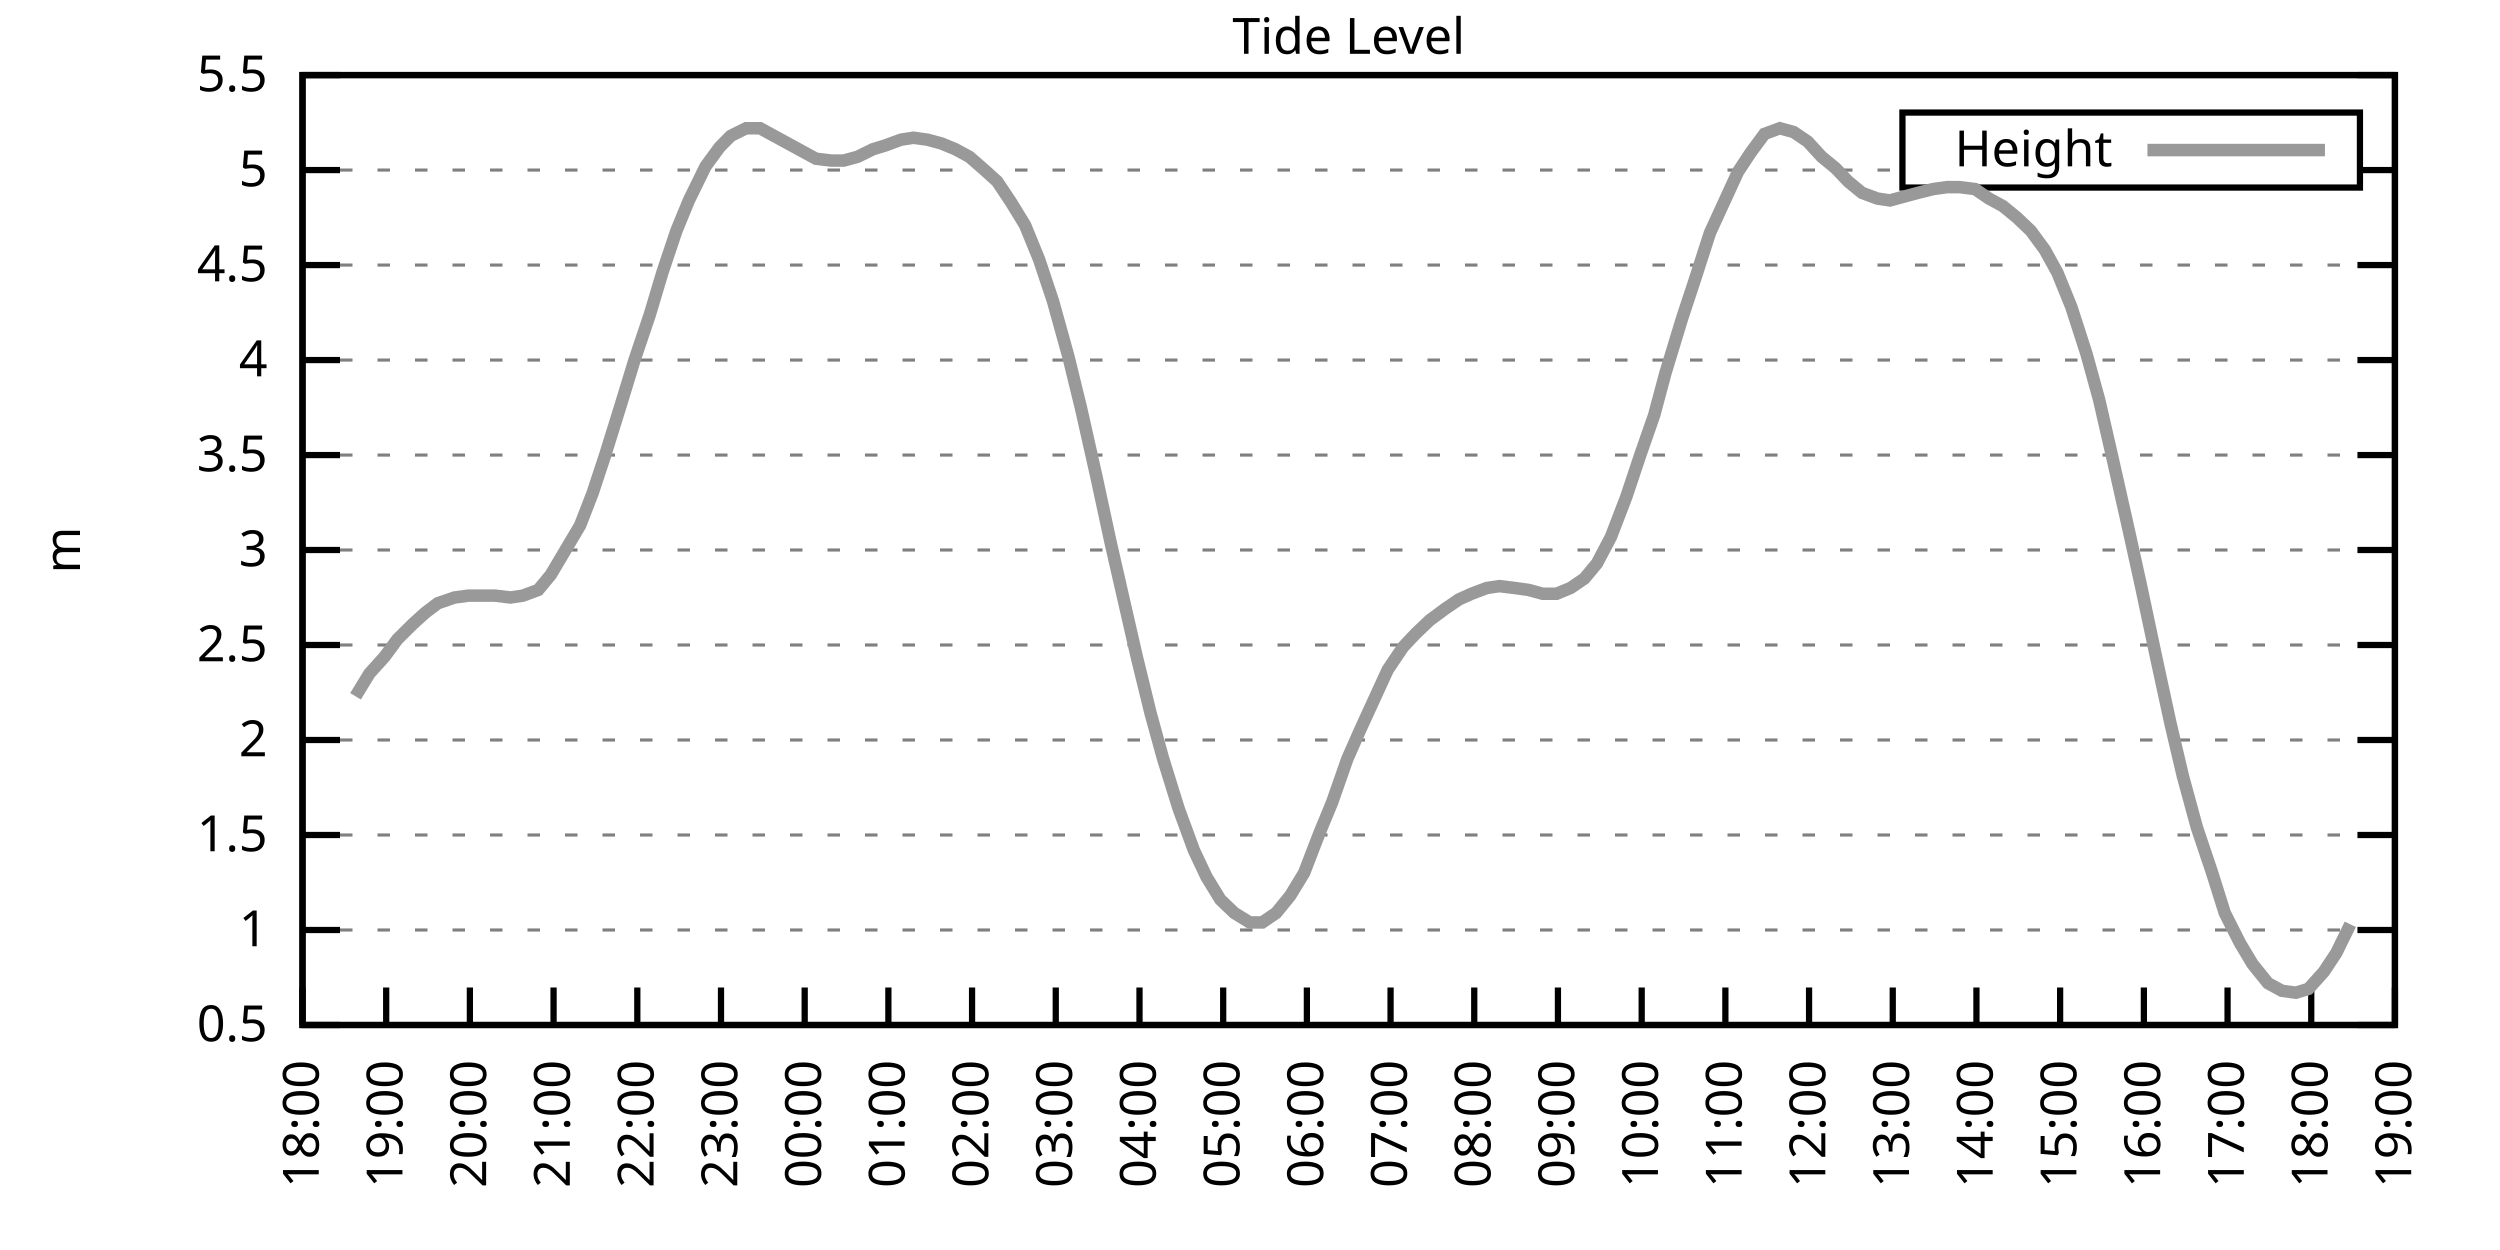
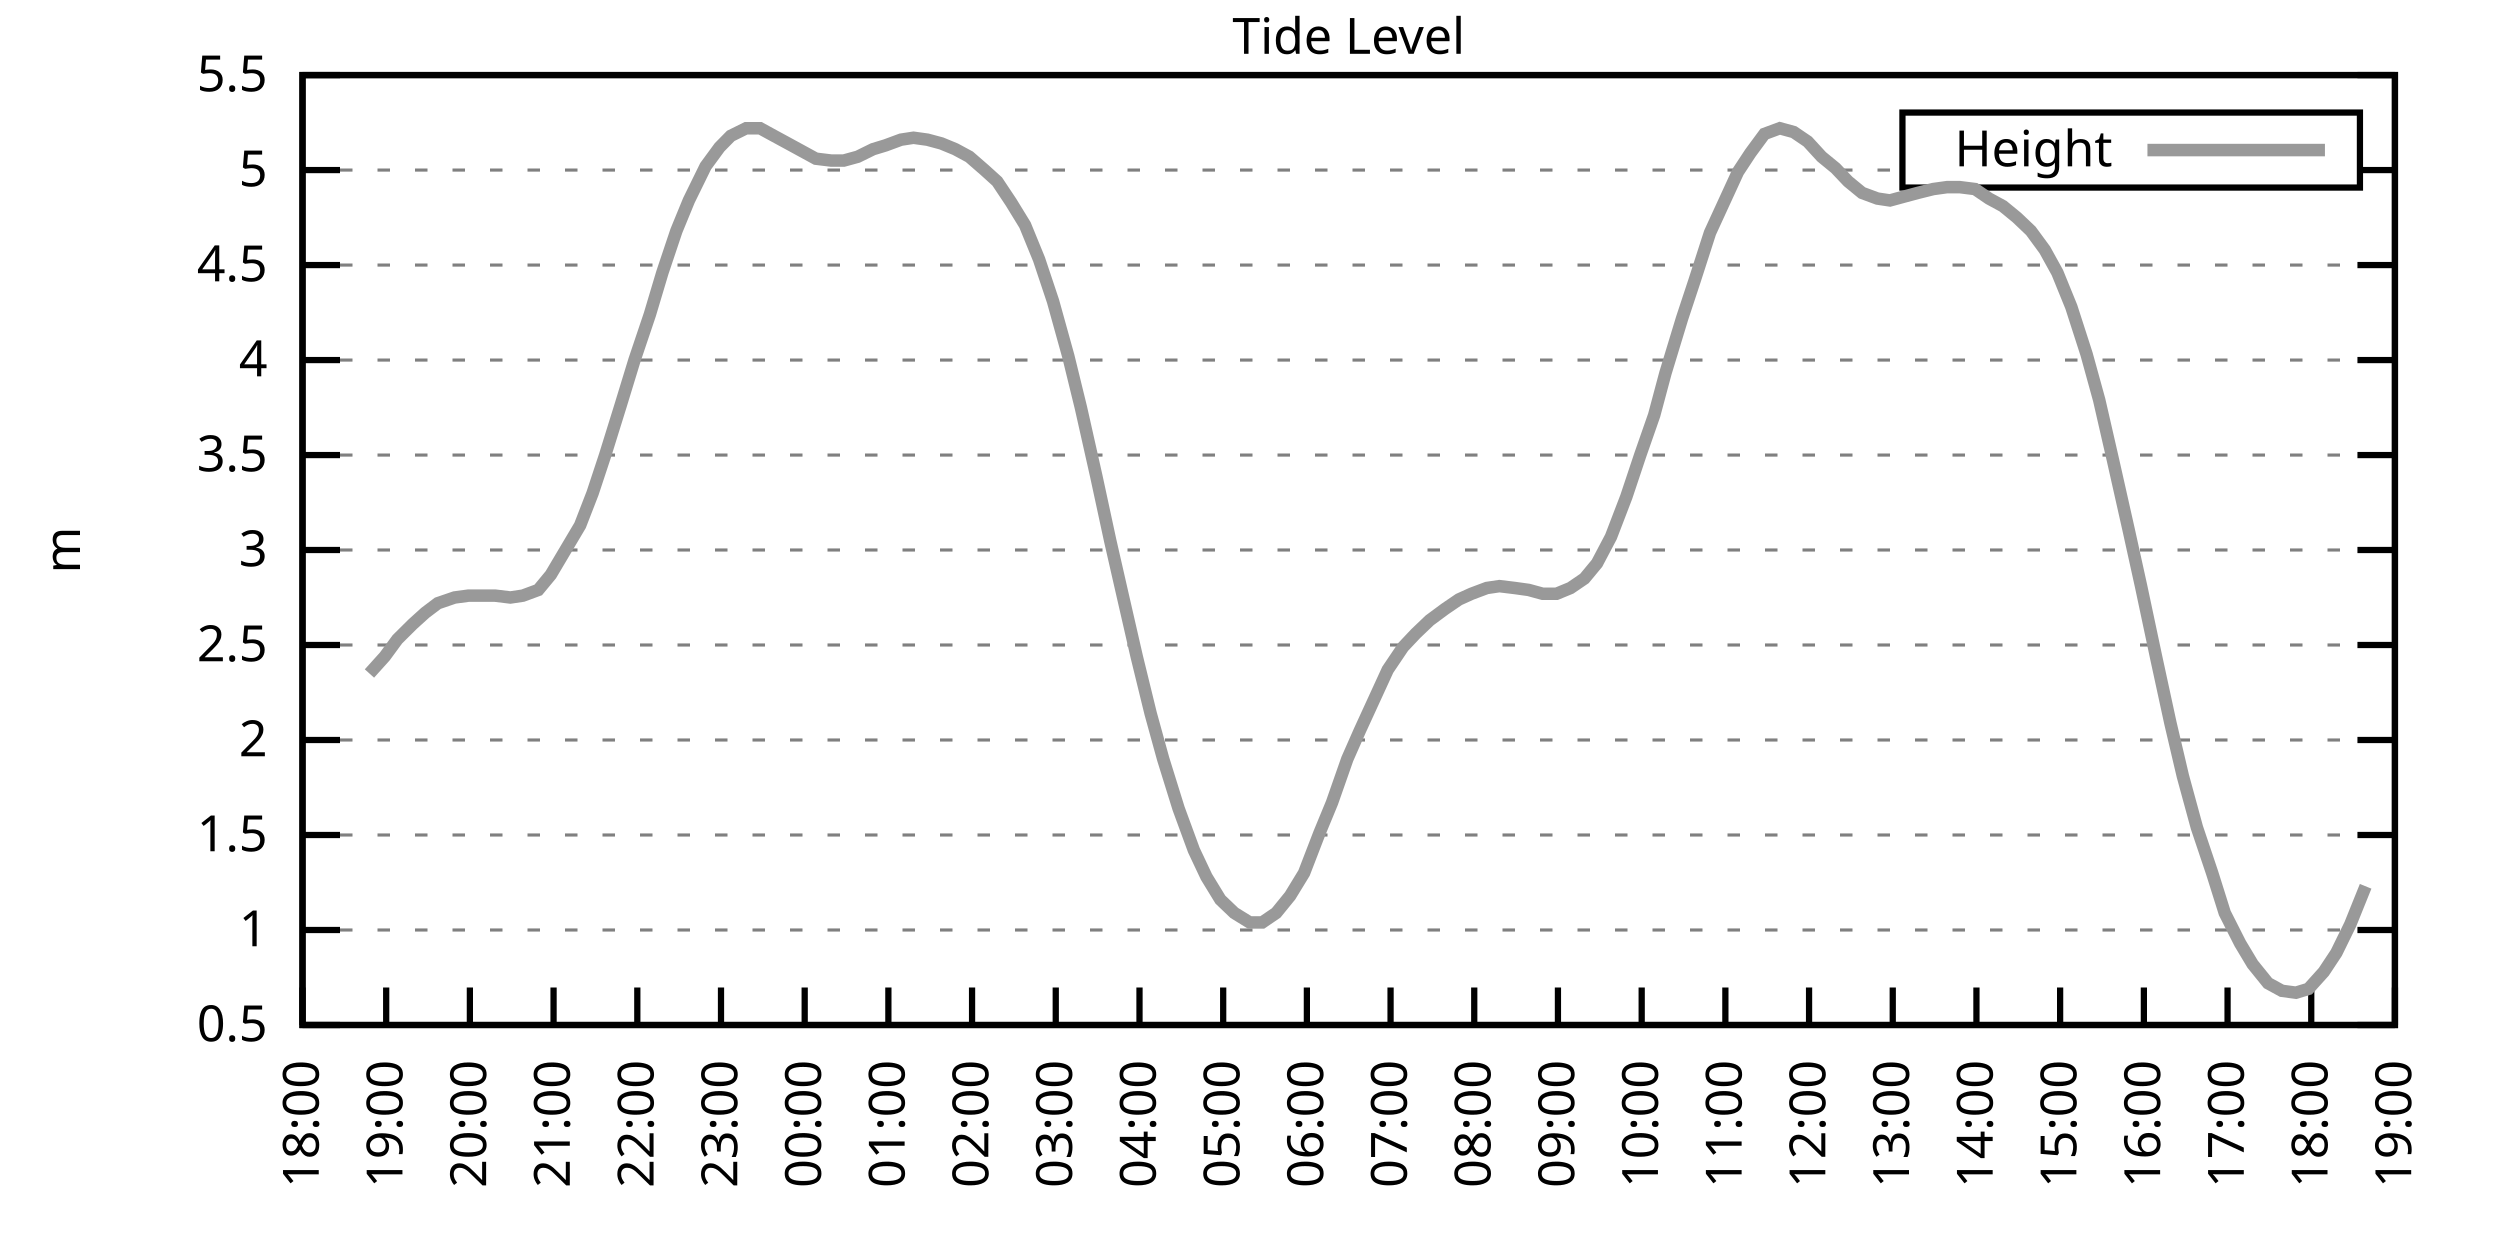
<svg xmlns="http://www.w3.org/2000/svg" xmlns:xlink="http://www.w3.org/1999/xlink" width="400" height="200" viewBox="0 0 400 200">
  <g id="gnuplot_canvas">
    <rect x="0" y="0" width="400" height="200" fill="none" />
    <defs>
      <circle id="gpDot" r="0.5" stroke-width="0.5" stroke="currentColor" />
      <path id="gpPt0" stroke-width="0.333" stroke="currentColor" d="M-1,0 h2 M0,-1 v2" />
      <path id="gpPt1" stroke-width="0.333" stroke="currentColor" d="M-1,-1 L1,1 M1,-1 L-1,1" />
      <path id="gpPt2" stroke-width="0.333" stroke="currentColor" d="M-1,0 L1,0 M0,-1 L0,1 M-1,-1 L1,1 M-1,1 L1,-1" />
      <rect id="gpPt3" stroke-width="0.333" stroke="currentColor" x="-1" y="-1" width="2" height="2" />
      <rect id="gpPt4" stroke-width="0.333" stroke="currentColor" fill="currentColor" x="-1" y="-1" width="2" height="2" />
      <circle id="gpPt5" stroke-width="0.333" stroke="currentColor" cx="0" cy="0" r="1" />
      <use xlink:href="#gpPt5" id="gpPt6" fill="currentColor" stroke="none" />
      <path id="gpPt7" stroke-width="0.333" stroke="currentColor" d="M0,-1.33 L-1.33,0.67 L1.33,0.67 z" />
      <use xlink:href="#gpPt7" id="gpPt8" fill="currentColor" stroke="none" />
      <use xlink:href="#gpPt7" id="gpPt9" stroke="currentColor" transform="rotate(180)" />
      <use xlink:href="#gpPt9" id="gpPt10" fill="currentColor" stroke="none" />
      <use xlink:href="#gpPt3" id="gpPt11" stroke="currentColor" transform="rotate(45)" />
      <use xlink:href="#gpPt11" id="gpPt12" fill="currentColor" stroke="none" />
      <path id="gpPt13" stroke-width="0.333" stroke="currentColor" d="M0,1.330 L1.265,0.411 L0.782,-1.067 L-0.782,-1.076 L-1.265,0.411 z" />
      <use xlink:href="#gpPt13" id="gpPt14" fill="currentColor" stroke="none" />
      <filter id="textbox" filterUnits="objectBoundingBox" x="0" y="0" height="1" width="1">
        <feFlood flood-color="white" flood-opacity="1" result="bgnd" />
        <feComposite in="SourceGraphic" in2="bgnd" operator="atop" />
      </filter>
      <filter id="greybox" filterUnits="objectBoundingBox" x="0" y="0" height="1" width="1">
        <feFlood flood-color="lightgrey" flood-opacity="1" result="grey" />
        <feComposite in="SourceGraphic" in2="grey" operator="atop" />
      </filter>
    </defs>
    <g fill="none" color="white" stroke="currentColor" stroke-width="1.00" stroke-linecap="butt" stroke-linejoin="miter">
</g>
    <g fill="none" color="black" stroke="currentColor" stroke-width="1.00" stroke-linecap="butt" stroke-linejoin="miter">
      <g stroke="none" shape-rendering="crispEdges">
        <polygon fill="rgb(255, 255, 255)" points="48.40,164.00 383.18,164.00 383.18,12.02 48.40,12.02 " />
      </g>
    </g>
    <g fill="none" color="black" stroke="currentColor" stroke-width="1.00" stroke-linecap="butt" stroke-linejoin="miter">
</g>
    <g fill="none" color="black" stroke="black" stroke-width="0.50" stroke-linecap="butt" stroke-linejoin="miter">
</g>
    <g fill="none" color="gray" stroke="currentColor" stroke-width="0.50" stroke-linecap="butt" stroke-linejoin="miter">
      <path stroke="gray" stroke-dasharray="2,4" class="gridline" d="M48.40,164.00 L383.19,164.00  " />
    </g>
    <g fill="none" color="gray" stroke="gray" stroke-width="1.00" stroke-linecap="butt" stroke-linejoin="miter">
</g>
    <g fill="none" color="black" stroke="currentColor" stroke-width="1.00" stroke-linecap="butt" stroke-linejoin="miter">
      <path stroke="black" d="M48.40,164.00 L54.40,164.00 M383.19,164.00 L377.19,164.00  " />
      <g transform="translate(42.80,166.60)" stroke="none" fill="black" font-family="Sans" font-size="8.00" text-anchor="end">
        <text>
          <tspan font-family="Sans"> 0.5</tspan>
        </text>
      </g>
    </g>
    <g fill="none" color="black" stroke="currentColor" stroke-width="1.00" stroke-linecap="butt" stroke-linejoin="miter">
</g>
    <g fill="none" color="black" stroke="black" stroke-width="0.50" stroke-linecap="butt" stroke-linejoin="miter">
</g>
    <g fill="none" color="gray" stroke="currentColor" stroke-width="0.50" stroke-linecap="butt" stroke-linejoin="miter">
      <path stroke="gray" stroke-dasharray="2,4" class="gridline" d="M48.40,148.80 L383.19,148.80  " />
    </g>
    <g fill="none" color="gray" stroke="gray" stroke-width="1.00" stroke-linecap="butt" stroke-linejoin="miter">
</g>
    <g fill="none" color="black" stroke="currentColor" stroke-width="1.00" stroke-linecap="butt" stroke-linejoin="miter">
      <path stroke="black" d="M48.40,148.80 L54.40,148.80 M383.19,148.80 L377.19,148.80  " />
      <g transform="translate(42.80,151.40)" stroke="none" fill="black" font-family="Sans" font-size="8.00" text-anchor="end">
        <text>
          <tspan font-family="Sans"> 1</tspan>
        </text>
      </g>
    </g>
    <g fill="none" color="black" stroke="currentColor" stroke-width="1.00" stroke-linecap="butt" stroke-linejoin="miter">
</g>
    <g fill="none" color="black" stroke="black" stroke-width="0.50" stroke-linecap="butt" stroke-linejoin="miter">
</g>
    <g fill="none" color="gray" stroke="currentColor" stroke-width="0.50" stroke-linecap="butt" stroke-linejoin="miter">
      <path stroke="gray" stroke-dasharray="2,4" class="gridline" d="M48.40,133.60 L383.19,133.60  " />
    </g>
    <g fill="none" color="gray" stroke="gray" stroke-width="1.00" stroke-linecap="butt" stroke-linejoin="miter">
</g>
    <g fill="none" color="black" stroke="currentColor" stroke-width="1.00" stroke-linecap="butt" stroke-linejoin="miter">
      <path stroke="black" d="M48.40,133.60 L54.40,133.60 M383.19,133.60 L377.19,133.60  " />
      <g transform="translate(42.80,136.20)" stroke="none" fill="black" font-family="Sans" font-size="8.00" text-anchor="end">
        <text>
          <tspan font-family="Sans"> 1.5</tspan>
        </text>
      </g>
    </g>
    <g fill="none" color="black" stroke="currentColor" stroke-width="1.00" stroke-linecap="butt" stroke-linejoin="miter">
</g>
    <g fill="none" color="black" stroke="black" stroke-width="0.50" stroke-linecap="butt" stroke-linejoin="miter">
</g>
    <g fill="none" color="gray" stroke="currentColor" stroke-width="0.50" stroke-linecap="butt" stroke-linejoin="miter">
      <path stroke="gray" stroke-dasharray="2,4" class="gridline" d="M48.40,118.40 L383.19,118.40  " />
    </g>
    <g fill="none" color="gray" stroke="gray" stroke-width="1.00" stroke-linecap="butt" stroke-linejoin="miter">
</g>
    <g fill="none" color="black" stroke="currentColor" stroke-width="1.00" stroke-linecap="butt" stroke-linejoin="miter">
      <path stroke="black" d="M48.40,118.40 L54.40,118.40 M383.19,118.40 L377.19,118.40  " />
      <g transform="translate(42.80,121.00)" stroke="none" fill="black" font-family="Sans" font-size="8.00" text-anchor="end">
        <text>
          <tspan font-family="Sans"> 2</tspan>
        </text>
      </g>
    </g>
    <g fill="none" color="black" stroke="currentColor" stroke-width="1.00" stroke-linecap="butt" stroke-linejoin="miter">
</g>
    <g fill="none" color="black" stroke="black" stroke-width="0.50" stroke-linecap="butt" stroke-linejoin="miter">
</g>
    <g fill="none" color="gray" stroke="currentColor" stroke-width="0.50" stroke-linecap="butt" stroke-linejoin="miter">
      <path stroke="gray" stroke-dasharray="2,4" class="gridline" d="M48.40,103.20 L383.19,103.20  " />
    </g>
    <g fill="none" color="gray" stroke="gray" stroke-width="1.00" stroke-linecap="butt" stroke-linejoin="miter">
</g>
    <g fill="none" color="black" stroke="currentColor" stroke-width="1.00" stroke-linecap="butt" stroke-linejoin="miter">
      <path stroke="black" d="M48.40,103.20 L54.40,103.20 M383.19,103.20 L377.19,103.20  " />
      <g transform="translate(42.80,105.80)" stroke="none" fill="black" font-family="Sans" font-size="8.00" text-anchor="end">
        <text>
          <tspan font-family="Sans"> 2.5</tspan>
        </text>
      </g>
    </g>
    <g fill="none" color="black" stroke="currentColor" stroke-width="1.00" stroke-linecap="butt" stroke-linejoin="miter">
</g>
    <g fill="none" color="black" stroke="black" stroke-width="0.50" stroke-linecap="butt" stroke-linejoin="miter">
</g>
    <g fill="none" color="gray" stroke="currentColor" stroke-width="0.50" stroke-linecap="butt" stroke-linejoin="miter">
      <path stroke="gray" stroke-dasharray="2,4" class="gridline" d="M48.40,88.00 L383.19,88.00  " />
    </g>
    <g fill="none" color="gray" stroke="gray" stroke-width="1.00" stroke-linecap="butt" stroke-linejoin="miter">
</g>
    <g fill="none" color="black" stroke="currentColor" stroke-width="1.00" stroke-linecap="butt" stroke-linejoin="miter">
      <path stroke="black" d="M48.40,88.00 L54.40,88.00 M383.19,88.00 L377.19,88.00  " />
      <g transform="translate(42.80,90.60)" stroke="none" fill="black" font-family="Sans" font-size="8.00" text-anchor="end">
        <text>
          <tspan font-family="Sans"> 3</tspan>
        </text>
      </g>
    </g>
    <g fill="none" color="black" stroke="currentColor" stroke-width="1.00" stroke-linecap="butt" stroke-linejoin="miter">
</g>
    <g fill="none" color="black" stroke="black" stroke-width="0.50" stroke-linecap="butt" stroke-linejoin="miter">
</g>
    <g fill="none" color="gray" stroke="currentColor" stroke-width="0.50" stroke-linecap="butt" stroke-linejoin="miter">
      <path stroke="gray" stroke-dasharray="2,4" class="gridline" d="M48.40,72.81 L383.19,72.81  " />
    </g>
    <g fill="none" color="gray" stroke="gray" stroke-width="1.00" stroke-linecap="butt" stroke-linejoin="miter">
</g>
    <g fill="none" color="black" stroke="currentColor" stroke-width="1.00" stroke-linecap="butt" stroke-linejoin="miter">
      <path stroke="black" d="M48.40,72.81 L54.40,72.81 M383.19,72.81 L377.19,72.81  " />
      <g transform="translate(42.80,75.41)" stroke="none" fill="black" font-family="Sans" font-size="8.00" text-anchor="end">
        <text>
          <tspan font-family="Sans"> 3.5</tspan>
        </text>
      </g>
    </g>
    <g fill="none" color="black" stroke="currentColor" stroke-width="1.00" stroke-linecap="butt" stroke-linejoin="miter">
</g>
    <g fill="none" color="black" stroke="black" stroke-width="0.50" stroke-linecap="butt" stroke-linejoin="miter">
</g>
    <g fill="none" color="gray" stroke="currentColor" stroke-width="0.50" stroke-linecap="butt" stroke-linejoin="miter">
      <path stroke="gray" stroke-dasharray="2,4" class="gridline" d="M48.40,57.61 L383.19,57.61  " />
    </g>
    <g fill="none" color="gray" stroke="gray" stroke-width="1.00" stroke-linecap="butt" stroke-linejoin="miter">
</g>
    <g fill="none" color="black" stroke="currentColor" stroke-width="1.00" stroke-linecap="butt" stroke-linejoin="miter">
      <path stroke="black" d="M48.40,57.61 L54.40,57.61 M383.19,57.61 L377.19,57.61  " />
      <g transform="translate(42.80,60.21)" stroke="none" fill="black" font-family="Sans" font-size="8.00" text-anchor="end">
        <text>
          <tspan font-family="Sans"> 4</tspan>
        </text>
      </g>
    </g>
    <g fill="none" color="black" stroke="currentColor" stroke-width="1.00" stroke-linecap="butt" stroke-linejoin="miter">
</g>
    <g fill="none" color="black" stroke="black" stroke-width="0.50" stroke-linecap="butt" stroke-linejoin="miter">
</g>
    <g fill="none" color="gray" stroke="currentColor" stroke-width="0.50" stroke-linecap="butt" stroke-linejoin="miter">
      <path stroke="gray" stroke-dasharray="2,4" class="gridline" d="M48.40,42.41 L383.19,42.41  " />
    </g>
    <g fill="none" color="gray" stroke="gray" stroke-width="1.00" stroke-linecap="butt" stroke-linejoin="miter">
</g>
    <g fill="none" color="black" stroke="currentColor" stroke-width="1.00" stroke-linecap="butt" stroke-linejoin="miter">
      <path stroke="black" d="M48.40,42.41 L54.40,42.41 M383.19,42.41 L377.19,42.41  " />
      <g transform="translate(42.80,45.01)" stroke="none" fill="black" font-family="Sans" font-size="8.00" text-anchor="end">
        <text>
          <tspan font-family="Sans"> 4.5</tspan>
        </text>
      </g>
    </g>
    <g fill="none" color="black" stroke="currentColor" stroke-width="1.00" stroke-linecap="butt" stroke-linejoin="miter">
</g>
    <g fill="none" color="black" stroke="black" stroke-width="0.50" stroke-linecap="butt" stroke-linejoin="miter">
</g>
    <g fill="none" color="gray" stroke="currentColor" stroke-width="0.50" stroke-linecap="butt" stroke-linejoin="miter">
      <path stroke="gray" stroke-dasharray="2,4" class="gridline" d="M48.40,27.21 L304.39,27.21 M377.59,27.21 L383.19,27.21  " />
    </g>
    <g fill="none" color="gray" stroke="gray" stroke-width="1.00" stroke-linecap="butt" stroke-linejoin="miter">
</g>
    <g fill="none" color="black" stroke="currentColor" stroke-width="1.00" stroke-linecap="butt" stroke-linejoin="miter">
      <path stroke="black" d="M48.40,27.21 L54.40,27.21 M383.19,27.21 L377.19,27.21  " />
      <g transform="translate(42.80,29.81)" stroke="none" fill="black" font-family="Sans" font-size="8.00" text-anchor="end">
        <text>
          <tspan font-family="Sans"> 5</tspan>
        </text>
      </g>
    </g>
    <g fill="none" color="black" stroke="currentColor" stroke-width="1.00" stroke-linecap="butt" stroke-linejoin="miter">
</g>
    <g fill="none" color="black" stroke="black" stroke-width="0.50" stroke-linecap="butt" stroke-linejoin="miter">
</g>
    <g fill="none" color="gray" stroke="currentColor" stroke-width="0.50" stroke-linecap="butt" stroke-linejoin="miter">
      <path stroke="gray" stroke-dasharray="2,4" class="gridline" d="M48.40,12.01 L383.19,12.01  " />
    </g>
    <g fill="none" color="gray" stroke="gray" stroke-width="1.00" stroke-linecap="butt" stroke-linejoin="miter">
</g>
    <g fill="none" color="black" stroke="currentColor" stroke-width="1.00" stroke-linecap="butt" stroke-linejoin="miter">
      <path stroke="black" d="M48.40,12.01 L54.40,12.01 M383.19,12.01 L377.19,12.01  " />
      <g transform="translate(42.80,14.61)" stroke="none" fill="black" font-family="Sans" font-size="8.00" text-anchor="end">
        <text>
          <tspan font-family="Sans"> 5.5</tspan>
        </text>
      </g>
    </g>
    <g fill="none" color="black" stroke="currentColor" stroke-width="1.00" stroke-linecap="butt" stroke-linejoin="miter">
      <path stroke="black" d="M48.40,164.00 L48.40,158.00  " />
      <g transform="translate(51.00,169.60) rotate(270.00)" stroke="none" fill="black" font-family="Sans" font-size="8.00" text-anchor="end">
        <text>
          <tspan font-family="Sans">18:00</tspan>
        </text>
      </g>
    </g>
    <g fill="none" color="black" stroke="currentColor" stroke-width="1.00" stroke-linecap="butt" stroke-linejoin="miter">
      <path stroke="black" d="M61.79,164.00 L61.79,158.00  " />
      <g transform="translate(64.39,169.60) rotate(270.00)" stroke="none" fill="black" font-family="Sans" font-size="8.00" text-anchor="end">
        <text>
          <tspan font-family="Sans">19:00</tspan>
        </text>
      </g>
    </g>
    <g fill="none" color="black" stroke="currentColor" stroke-width="1.00" stroke-linecap="butt" stroke-linejoin="miter">
      <path stroke="black" d="M75.18,164.00 L75.18,158.00  " />
      <g transform="translate(77.78,169.60) rotate(270.00)" stroke="none" fill="black" font-family="Sans" font-size="8.00" text-anchor="end">
        <text>
          <tspan font-family="Sans">20:00</tspan>
        </text>
      </g>
    </g>
    <g fill="none" color="black" stroke="currentColor" stroke-width="1.00" stroke-linecap="butt" stroke-linejoin="miter">
      <path stroke="black" d="M88.57,164.00 L88.57,158.00  " />
      <g transform="translate(91.17,169.60) rotate(270.00)" stroke="none" fill="black" font-family="Sans" font-size="8.00" text-anchor="end">
        <text>
          <tspan font-family="Sans">21:00</tspan>
        </text>
      </g>
    </g>
    <g fill="none" color="black" stroke="currentColor" stroke-width="1.00" stroke-linecap="butt" stroke-linejoin="miter">
      <path stroke="black" d="M101.97,164.00 L101.97,158.00  " />
      <g transform="translate(104.57,169.60) rotate(270.00)" stroke="none" fill="black" font-family="Sans" font-size="8.00" text-anchor="end">
        <text>
          <tspan font-family="Sans">22:00</tspan>
        </text>
      </g>
    </g>
    <g fill="none" color="black" stroke="currentColor" stroke-width="1.00" stroke-linecap="butt" stroke-linejoin="miter">
      <path stroke="black" d="M115.36,164.00 L115.36,158.00  " />
      <g transform="translate(117.96,169.60) rotate(270.00)" stroke="none" fill="black" font-family="Sans" font-size="8.00" text-anchor="end">
        <text>
          <tspan font-family="Sans">23:00</tspan>
        </text>
      </g>
    </g>
    <g fill="none" color="black" stroke="currentColor" stroke-width="1.00" stroke-linecap="butt" stroke-linejoin="miter">
      <path stroke="black" d="M128.75,164.00 L128.75,158.00  " />
      <g transform="translate(131.35,169.60) rotate(270.00)" stroke="none" fill="black" font-family="Sans" font-size="8.00" text-anchor="end">
        <text>
          <tspan font-family="Sans">00:00</tspan>
        </text>
      </g>
    </g>
    <g fill="none" color="black" stroke="currentColor" stroke-width="1.00" stroke-linecap="butt" stroke-linejoin="miter">
      <path stroke="black" d="M142.14,164.00 L142.14,158.00  " />
      <g transform="translate(144.74,169.60) rotate(270.00)" stroke="none" fill="black" font-family="Sans" font-size="8.00" text-anchor="end">
        <text>
          <tspan font-family="Sans">01:00</tspan>
        </text>
      </g>
    </g>
    <g fill="none" color="black" stroke="currentColor" stroke-width="1.00" stroke-linecap="butt" stroke-linejoin="miter">
      <path stroke="black" d="M155.53,164.00 L155.53,158.00  " />
      <g transform="translate(158.13,169.60) rotate(270.00)" stroke="none" fill="black" font-family="Sans" font-size="8.00" text-anchor="end">
        <text>
          <tspan font-family="Sans">02:00</tspan>
        </text>
      </g>
    </g>
    <g fill="none" color="black" stroke="currentColor" stroke-width="1.00" stroke-linecap="butt" stroke-linejoin="miter">
      <path stroke="black" d="M168.92,164.00 L168.92,158.00  " />
      <g transform="translate(171.52,169.60) rotate(270.00)" stroke="none" fill="black" font-family="Sans" font-size="8.00" text-anchor="end">
        <text>
          <tspan font-family="Sans">03:00</tspan>
        </text>
      </g>
    </g>
    <g fill="none" color="black" stroke="currentColor" stroke-width="1.00" stroke-linecap="butt" stroke-linejoin="miter">
      <path stroke="black" d="M182.32,164.00 L182.32,158.00  " />
      <g transform="translate(184.92,169.60) rotate(270.00)" stroke="none" fill="black" font-family="Sans" font-size="8.00" text-anchor="end">
        <text>
          <tspan font-family="Sans">04:00</tspan>
        </text>
      </g>
    </g>
    <g fill="none" color="black" stroke="currentColor" stroke-width="1.00" stroke-linecap="butt" stroke-linejoin="miter">
      <path stroke="black" d="M195.71,164.00 L195.71,158.00  " />
      <g transform="translate(198.31,169.60) rotate(270.00)" stroke="none" fill="black" font-family="Sans" font-size="8.00" text-anchor="end">
        <text>
          <tspan font-family="Sans">05:00</tspan>
        </text>
      </g>
    </g>
    <g fill="none" color="black" stroke="currentColor" stroke-width="1.00" stroke-linecap="butt" stroke-linejoin="miter">
      <path stroke="black" d="M209.10,164.00 L209.10,158.00  " />
      <g transform="translate(211.70,169.60) rotate(270.00)" stroke="none" fill="black" font-family="Sans" font-size="8.00" text-anchor="end">
        <text>
          <tspan font-family="Sans">06:00</tspan>
        </text>
      </g>
    </g>
    <g fill="none" color="black" stroke="currentColor" stroke-width="1.00" stroke-linecap="butt" stroke-linejoin="miter">
      <path stroke="black" d="M222.49,164.00 L222.49,158.00  " />
      <g transform="translate(225.09,169.60) rotate(270.00)" stroke="none" fill="black" font-family="Sans" font-size="8.00" text-anchor="end">
        <text>
          <tspan font-family="Sans">07:00</tspan>
        </text>
      </g>
    </g>
    <g fill="none" color="black" stroke="currentColor" stroke-width="1.00" stroke-linecap="butt" stroke-linejoin="miter">
      <path stroke="black" d="M235.88,164.00 L235.88,158.00  " />
      <g transform="translate(238.48,169.60) rotate(270.00)" stroke="none" fill="black" font-family="Sans" font-size="8.00" text-anchor="end">
        <text>
          <tspan font-family="Sans">08:00</tspan>
        </text>
      </g>
    </g>
    <g fill="none" color="black" stroke="currentColor" stroke-width="1.00" stroke-linecap="butt" stroke-linejoin="miter">
      <path stroke="black" d="M249.27,164.00 L249.27,158.00  " />
      <g transform="translate(251.87,169.60) rotate(270.00)" stroke="none" fill="black" font-family="Sans" font-size="8.00" text-anchor="end">
        <text>
          <tspan font-family="Sans">09:00</tspan>
        </text>
      </g>
    </g>
    <g fill="none" color="black" stroke="currentColor" stroke-width="1.00" stroke-linecap="butt" stroke-linejoin="miter">
      <path stroke="black" d="M262.67,164.00 L262.67,158.00  " />
      <g transform="translate(265.27,169.60) rotate(270.00)" stroke="none" fill="black" font-family="Sans" font-size="8.00" text-anchor="end">
        <text>
          <tspan font-family="Sans">10:00</tspan>
        </text>
      </g>
    </g>
    <g fill="none" color="black" stroke="currentColor" stroke-width="1.00" stroke-linecap="butt" stroke-linejoin="miter">
      <path stroke="black" d="M276.06,164.00 L276.06,158.00  " />
      <g transform="translate(278.66,169.60) rotate(270.00)" stroke="none" fill="black" font-family="Sans" font-size="8.00" text-anchor="end">
        <text>
          <tspan font-family="Sans">11:00</tspan>
        </text>
      </g>
    </g>
    <g fill="none" color="black" stroke="currentColor" stroke-width="1.00" stroke-linecap="butt" stroke-linejoin="miter">
      <path stroke="black" d="M289.45,164.00 L289.45,158.00  " />
      <g transform="translate(292.05,169.60) rotate(270.00)" stroke="none" fill="black" font-family="Sans" font-size="8.00" text-anchor="end">
        <text>
          <tspan font-family="Sans">12:00</tspan>
        </text>
      </g>
    </g>
    <g fill="none" color="black" stroke="currentColor" stroke-width="1.00" stroke-linecap="butt" stroke-linejoin="miter">
      <path stroke="black" d="M302.84,164.00 L302.84,158.00  " />
      <g transform="translate(305.44,169.60) rotate(270.00)" stroke="none" fill="black" font-family="Sans" font-size="8.00" text-anchor="end">
        <text>
          <tspan font-family="Sans">13:00</tspan>
        </text>
      </g>
    </g>
    <g fill="none" color="black" stroke="currentColor" stroke-width="1.00" stroke-linecap="butt" stroke-linejoin="miter">
      <path stroke="black" d="M316.23,164.00 L316.23,158.00  " />
      <g transform="translate(318.83,169.60) rotate(270.00)" stroke="none" fill="black" font-family="Sans" font-size="8.00" text-anchor="end">
        <text>
          <tspan font-family="Sans">14:00</tspan>
        </text>
      </g>
    </g>
    <g fill="none" color="black" stroke="currentColor" stroke-width="1.00" stroke-linecap="butt" stroke-linejoin="miter">
      <path stroke="black" d="M329.62,164.00 L329.62,158.00  " />
      <g transform="translate(332.22,169.60) rotate(270.00)" stroke="none" fill="black" font-family="Sans" font-size="8.00" text-anchor="end">
        <text>
          <tspan font-family="Sans">15:00</tspan>
        </text>
      </g>
    </g>
    <g fill="none" color="black" stroke="currentColor" stroke-width="1.00" stroke-linecap="butt" stroke-linejoin="miter">
      <path stroke="black" d="M343.02,164.00 L343.02,158.00  " />
      <g transform="translate(345.62,169.60) rotate(270.00)" stroke="none" fill="black" font-family="Sans" font-size="8.00" text-anchor="end">
        <text>
          <tspan font-family="Sans">16:00</tspan>
        </text>
      </g>
    </g>
    <g fill="none" color="black" stroke="currentColor" stroke-width="1.00" stroke-linecap="butt" stroke-linejoin="miter">
      <path stroke="black" d="M356.41,164.00 L356.41,158.00  " />
      <g transform="translate(359.01,169.60) rotate(270.00)" stroke="none" fill="black" font-family="Sans" font-size="8.00" text-anchor="end">
        <text>
          <tspan font-family="Sans">17:00</tspan>
        </text>
      </g>
    </g>
    <g fill="none" color="black" stroke="currentColor" stroke-width="1.00" stroke-linecap="butt" stroke-linejoin="miter">
      <path stroke="black" d="M369.80,164.00 L369.80,158.00  " />
      <g transform="translate(372.40,169.60) rotate(270.00)" stroke="none" fill="black" font-family="Sans" font-size="8.00" text-anchor="end">
        <text>
          <tspan font-family="Sans">18:00</tspan>
        </text>
      </g>
    </g>
    <g fill="none" color="black" stroke="currentColor" stroke-width="1.00" stroke-linecap="butt" stroke-linejoin="miter">
      <path stroke="black" d="M383.19,164.00 L383.19,158.00  " />
      <g transform="translate(385.79,169.60) rotate(270.00)" stroke="none" fill="black" font-family="Sans" font-size="8.00" text-anchor="end">
        <text>
          <tspan font-family="Sans">19:00</tspan>
        </text>
      </g>
    </g>
    <g fill="none" color="black" stroke="currentColor" stroke-width="1.00" stroke-linecap="butt" stroke-linejoin="miter">
</g>
    <g fill="none" color="black" stroke="currentColor" stroke-width="1.00" stroke-linecap="butt" stroke-linejoin="miter">
      <path stroke="black" d="M48.40,12.01 L48.40,164.00 L383.19,164.00 L383.19,12.01 L48.40,12.01 Z  " />
    </g>
    <g fill="none" color="black" stroke="currentColor" stroke-width="1.00" stroke-linecap="butt" stroke-linejoin="miter">
</g>
    <g fill="none" color="black" stroke="currentColor" stroke-width="1.00" stroke-linecap="butt" stroke-linejoin="miter">
      <path stroke="black" d="M304.39,30.01 L304.39,18.01 L377.59,18.01 L377.59,30.01 L304.39,30.01 Z  " />
    </g>
    <g id="Tide_level_plot_1">
      <g fill="none" color="white" stroke="black" stroke-width="2.00" stroke-linecap="butt" stroke-linejoin="miter">
</g>
      <g fill="none" color="black" stroke="currentColor" stroke-width="2.00" stroke-linecap="butt" stroke-linejoin="miter">
        <g transform="translate(337.99,26.61)" stroke="none" fill="black" font-family="Sans" font-size="8.00" text-anchor="end">
          <text>
            <tspan font-family="Sans">Height</tspan>
          </text>
        </g>
      </g>
      <g fill="none" color="black" stroke="currentColor" stroke-width="2.00" stroke-linecap="butt" stroke-linejoin="miter">
-         <path stroke="rgb(153, 153, 153)" d="M343.59,24.01 L371.99,24.01 M56.88,111.41 L59.11,107.76 L61.57,105.03 L63.58,102.29 L66.03,99.86 L68.04,98.04   L70.05,96.52 L72.73,95.60 L74.96,95.30 L77.19,95.30 L79.20,95.30 L81.66,95.60 L83.66,95.30 L86.12,94.39   L88.13,91.96 L92.82,84.05 L94.82,78.89 L96.83,72.81 L99.29,64.90 L101.52,57.61 L103.98,50.31 L105.98,43.62   L108.22,36.94 L110.22,32.07 L112.90,26.60 L115.13,23.56 L116.92,21.74 L119.38,20.52 L121.61,20.52 L123.84,21.74   L126.07,22.95 L130.54,25.39 L132.99,25.69 L135.00,25.69 L137.23,25.08 L139.69,23.87 L141.69,23.26 L144.15,22.35   L146.16,22.04 L148.39,22.35 L150.62,22.95 L152.85,23.87 L155.09,25.08 L157.54,27.21 L159.55,29.03 L161.78,32.38   L164.01,36.02 L166.25,41.50 L168.48,48.18 L170.93,57.00 L172.94,65.21 L175.40,76.15 L177.63,86.49 L179.64,95.30   L181.87,105.03 L184.10,114.15 L186.11,121.44 L188.57,129.35 L191.02,136.03 L193.03,140.29 L195.26,143.94 L197.49,146.07   L199.95,147.59 L201.96,147.59 L204.19,146.07 L206.42,143.33 L208.65,139.68 L211.11,133.30 L213.12,128.43 L215.57,121.44   L217.58,116.88 L219.81,112.02 L222.04,107.16 L224.50,103.51 L226.51,101.38 L228.74,99.25 L231.20,97.43 L233.43,95.91   L235.44,95.00 L237.89,94.08 L239.90,93.78 L242.36,94.08 L244.59,94.39 L246.82,95.00 L249.05,95.00 L251.28,94.08   L253.51,92.56 L255.52,90.13 L257.76,85.88 L260.21,79.49 L262.44,72.81 L264.67,66.42 L266.46,59.73 L269.14,50.92   L271.15,44.84 L273.60,37.24 L278.07,27.51 L280.07,24.47 L282.31,21.43 L284.76,20.52 L286.99,21.13 L289.23,22.65   L291.46,25.08 L293.69,26.91 L295.70,29.03 L297.93,30.86 L300.39,31.77 L302.39,32.07 L304.63,31.46 L306.86,30.86   L309.31,30.25 L311.54,29.94 L313.55,29.94 L316.01,30.25 L318.24,31.77 L320.47,32.98 L322.70,34.81 L324.94,36.94   L327.17,39.98 L329.18,43.62 L331.41,49.10 L333.86,56.70 L335.87,63.99 L338.10,73.72 L340.56,84.66 L342.57,93.78   L345.02,105.33 L347.26,115.67 L349.26,124.18 L351.50,132.39 L353.95,139.68 L355.96,146.07 L358.42,150.93 L360.42,154.27   L362.88,157.31 L365.11,158.53 L367.34,158.83 L369.35,158.22 L371.81,155.49 L373.82,152.45 L376.05,147.89  " />
+         <path stroke="rgb(153, 153, 153)" d="M343.59,24.01 L371.99,24.01 M59.11,107.76 L61.57,105.03 L63.58,102.29 L66.03,99.86 L68.04,98.04 L70.05,96.52   L72.73,95.60 L74.96,95.30 L77.19,95.30 L79.20,95.30 L81.66,95.60 L83.66,95.30 L86.12,94.39 L88.13,91.96   L92.82,84.05 L94.82,78.89 L96.83,72.81 L99.29,64.90 L101.52,57.61 L103.98,50.31 L105.98,43.62 L108.22,36.94   L110.22,32.07 L112.90,26.60 L115.13,23.56 L116.92,21.74 L119.38,20.52 L121.61,20.52 L123.84,21.74 L126.07,22.95   L130.54,25.39 L132.99,25.69 L135.00,25.69 L137.23,25.08 L139.69,23.87 L141.69,23.26 L144.15,22.35 L146.16,22.04   L148.39,22.35 L150.62,22.95 L152.85,23.87 L155.09,25.08 L157.54,27.21 L159.55,29.03 L161.78,32.38 L164.01,36.02   L166.25,41.50 L168.48,48.18 L170.93,57.00 L172.94,65.21 L175.40,76.15 L177.63,86.49 L179.64,95.30 L181.87,105.03   L184.10,114.15 L186.11,121.44 L188.57,129.35 L191.02,136.03 L193.03,140.29 L195.26,143.94 L197.49,146.07 L199.95,147.59   L201.96,147.59 L204.19,146.07 L206.42,143.33 L208.65,139.68 L211.11,133.30 L213.12,128.43 L215.57,121.44 L217.58,116.88   L219.81,112.02 L222.04,107.16 L224.50,103.51 L226.51,101.38 L228.74,99.25 L231.20,97.43 L233.43,95.91 L235.44,95.00   L237.89,94.08 L239.90,93.78 L242.36,94.08 L244.59,94.39 L246.82,95.00 L249.05,95.00 L251.28,94.08 L253.51,92.56   L255.52,90.13 L257.76,85.88 L260.21,79.49 L262.44,72.81 L264.67,66.42 L266.46,59.73 L269.14,50.92 L271.15,44.84   L273.60,37.24 L278.07,27.51 L280.07,24.47 L282.31,21.43 L284.76,20.52 L286.99,21.13 L289.23,22.65 L291.46,25.08   L293.69,26.91 L295.70,29.03 L297.93,30.86 L300.39,31.77 L302.39,32.07 L304.63,31.46 L306.86,30.86 L309.31,30.25   L311.54,29.94 L313.55,29.94 L316.01,30.25 L318.24,31.77 L320.47,32.98 L322.70,34.81 L324.94,36.94 L327.17,39.98   L329.18,43.62 L331.41,49.10 L333.86,56.70 L335.87,63.99 L338.10,73.72 L340.56,84.66 L342.57,93.78 L345.02,105.33   L347.26,115.67 L349.26,124.18 L351.50,132.39 L353.95,139.68 L355.96,146.07 L358.42,150.93 L360.42,154.27 L362.88,157.31   L365.11,158.53 L367.34,158.83 L369.35,158.22 L371.81,155.49 L373.82,152.45 L376.05,147.89 L378.50,141.81  " />
      </g>
    </g>
    <g fill="none" color="black" stroke="currentColor" stroke-width="2.00" stroke-linecap="butt" stroke-linejoin="miter">
</g>
    <g fill="none" color="black" stroke="black" stroke-width="1.00" stroke-linecap="butt" stroke-linejoin="miter">
</g>
    <g fill="none" color="black" stroke="currentColor" stroke-width="1.00" stroke-linecap="butt" stroke-linejoin="miter">
      <path stroke="black" d="M48.40,12.01 L48.40,164.00 L383.19,164.00 L383.19,12.01 L48.40,12.01 Z  " />
      <g transform="translate(12.80,88.01) rotate(270.00)" stroke="none" fill="black" font-family="Sans" font-size="8.00" text-anchor="middle">
        <text>
          <tspan font-family="Sans">m</tspan>
        </text>
      </g>
    </g>
    <g fill="none" color="black" stroke="currentColor" stroke-width="1.00" stroke-linecap="butt" stroke-linejoin="miter">
</g>
    <g fill="none" color="black" stroke="currentColor" stroke-width="1.00" stroke-linecap="butt" stroke-linejoin="miter">
      <g transform="translate(215.79,8.61)" stroke="none" fill="black" font-family="Sans" font-size="8.00" text-anchor="middle">
        <text>
          <tspan font-family="Sans">Tide Level</tspan>
        </text>
      </g>
    </g>
    <g fill="none" color="black" stroke="currentColor" stroke-width="1.00" stroke-linecap="butt" stroke-linejoin="miter">
</g>
  </g>
</svg>
